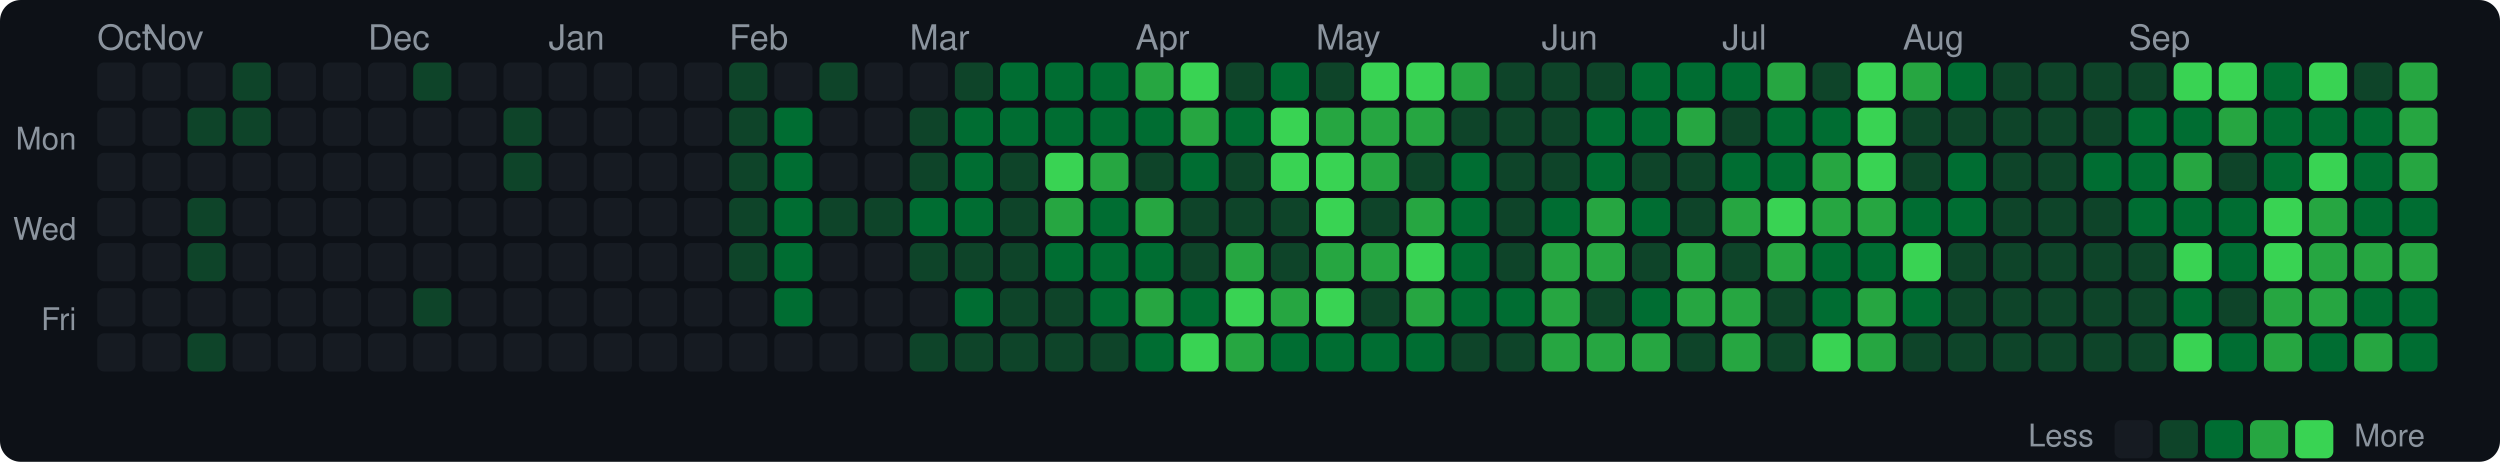
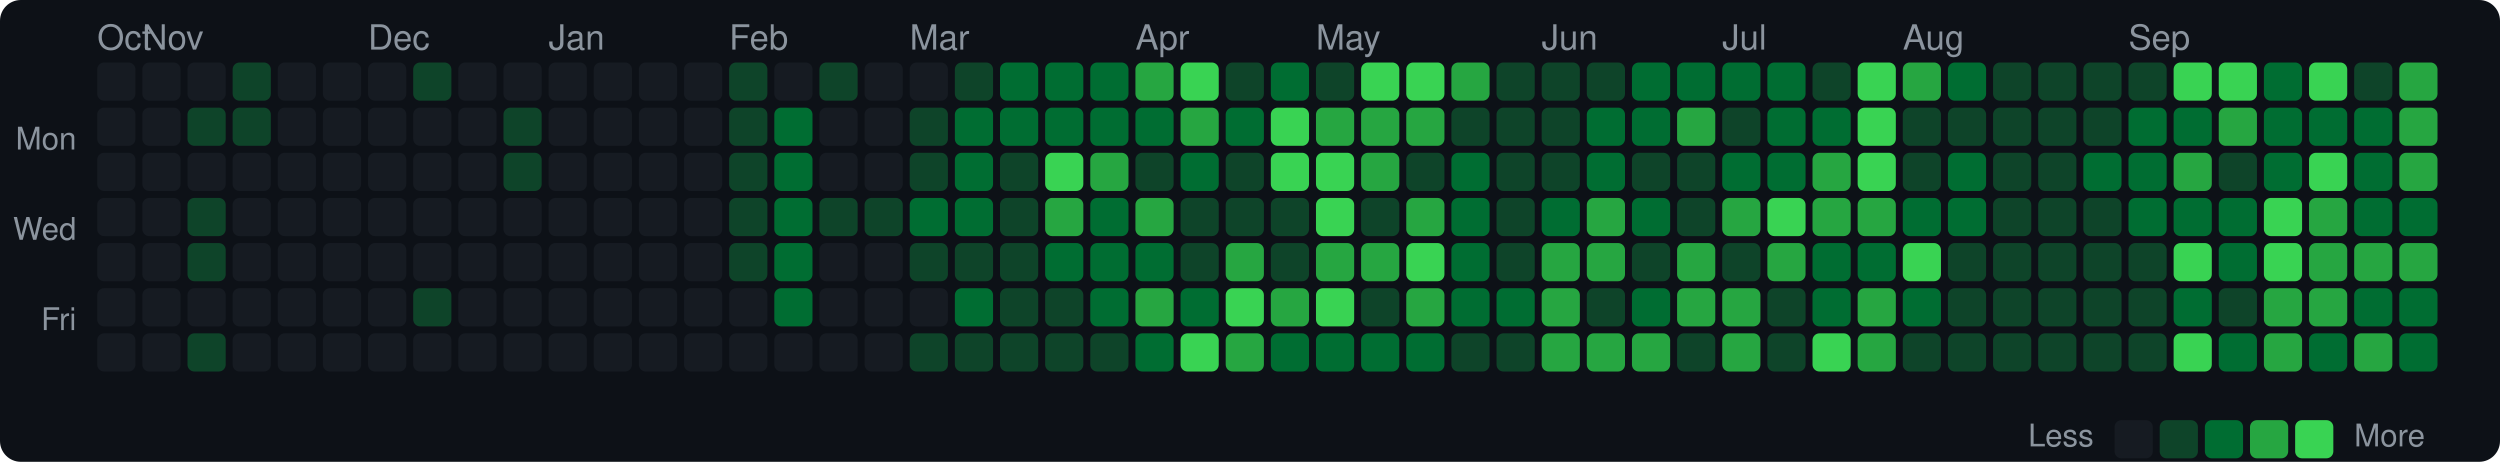
<svg xmlns="http://www.w3.org/2000/svg" width="720" height="133" viewBox="0 0 720 133">
  <style>text { dominant-baseline: central; }</style>
  <rect width="100%" height="100%" rx="6" fill="#0d1117" />
  <text x="28" y="12" fill="#8b949e" font-size="10" font-family="Segoe UI,Helvetica,Arial,sans-serif">Oct</text>
  <text x="41" y="12" fill="#8b949e" font-size="10" font-family="Segoe UI,Helvetica,Arial,sans-serif">Nov</text>
  <text x="106" y="12" fill="#8b949e" font-size="10" font-family="Segoe UI,Helvetica,Arial,sans-serif">Dec</text>
  <text x="158" y="12" fill="#8b949e" font-size="10" font-family="Segoe UI,Helvetica,Arial,sans-serif">Jan</text>
  <text x="210" y="12" fill="#8b949e" font-size="10" font-family="Segoe UI,Helvetica,Arial,sans-serif">Feb</text>
  <text x="262" y="12" fill="#8b949e" font-size="10" font-family="Segoe UI,Helvetica,Arial,sans-serif">Mar</text>
  <text x="327" y="12" fill="#8b949e" font-size="10" font-family="Segoe UI,Helvetica,Arial,sans-serif">Apr</text>
  <text x="379" y="12" fill="#8b949e" font-size="10" font-family="Segoe UI,Helvetica,Arial,sans-serif">May</text>
  <text x="444" y="12" fill="#8b949e" font-size="10" font-family="Segoe UI,Helvetica,Arial,sans-serif">Jun</text>
  <text x="496" y="12" fill="#8b949e" font-size="10" font-family="Segoe UI,Helvetica,Arial,sans-serif">Jul</text>
  <text x="548" y="12" fill="#8b949e" font-size="10" font-family="Segoe UI,Helvetica,Arial,sans-serif">Aug</text>
  <text x="613" y="12" fill="#8b949e" font-size="10" font-family="Segoe UI,Helvetica,Arial,sans-serif">Sep</text>
  <text x="22" y="41" text-anchor="end" fill="#8b949e" font-size="9" font-family="Segoe UI,Helvetica,Arial,sans-serif">Mon</text>
  <text x="22" y="67" text-anchor="end" fill="#8b949e" font-size="9" font-family="Segoe UI,Helvetica,Arial,sans-serif">Wed</text>
  <text x="22" y="93" text-anchor="end" fill="#8b949e" font-size="9" font-family="Segoe UI,Helvetica,Arial,sans-serif">Fri</text>
  <rect x="28" y="18" width="11" height="11" rx="2" fill="#161b22" />
  <rect x="28" y="31" width="11" height="11" rx="2" fill="#161b22" />
  <rect x="28" y="44" width="11" height="11" rx="2" fill="#161b22" />
  <rect x="28" y="57" width="11" height="11" rx="2" fill="#161b22" />
  <rect x="28" y="70" width="11" height="11" rx="2" fill="#161b22" />
  <rect x="28" y="83" width="11" height="11" rx="2" fill="#161b22" />
  <rect x="28" y="96" width="11" height="11" rx="2" fill="#161b22" />
  <rect x="41" y="18" width="11" height="11" rx="2" fill="#161b22" />
  <rect x="41" y="31" width="11" height="11" rx="2" fill="#161b22" />
  <rect x="41" y="44" width="11" height="11" rx="2" fill="#161b22" />
  <rect x="41" y="57" width="11" height="11" rx="2" fill="#161b22" />
  <rect x="41" y="70" width="11" height="11" rx="2" fill="#161b22" />
  <rect x="41" y="83" width="11" height="11" rx="2" fill="#161b22" />
  <rect x="41" y="96" width="11" height="11" rx="2" fill="#161b22" />
  <rect x="54" y="18" width="11" height="11" rx="2" fill="#161b22" />
  <rect x="54" y="31" width="11" height="11" rx="2" fill="#0e4429" />
  <rect x="54" y="44" width="11" height="11" rx="2" fill="#161b22" />
  <rect x="54" y="57" width="11" height="11" rx="2" fill="#0e4429" />
  <rect x="54" y="70" width="11" height="11" rx="2" fill="#0e4429" />
  <rect x="54" y="83" width="11" height="11" rx="2" fill="#161b22" />
  <rect x="54" y="96" width="11" height="11" rx="2" fill="#0e4429" />
  <rect x="67" y="18" width="11" height="11" rx="2" fill="#0e4429" />
  <rect x="67" y="31" width="11" height="11" rx="2" fill="#0e4429" />
  <rect x="67" y="44" width="11" height="11" rx="2" fill="#161b22" />
  <rect x="67" y="57" width="11" height="11" rx="2" fill="#161b22" />
  <rect x="67" y="70" width="11" height="11" rx="2" fill="#161b22" />
  <rect x="67" y="83" width="11" height="11" rx="2" fill="#161b22" />
  <rect x="67" y="96" width="11" height="11" rx="2" fill="#161b22" />
  <rect x="80" y="18" width="11" height="11" rx="2" fill="#161b22" />
  <rect x="80" y="31" width="11" height="11" rx="2" fill="#161b22" />
  <rect x="80" y="44" width="11" height="11" rx="2" fill="#161b22" />
  <rect x="80" y="57" width="11" height="11" rx="2" fill="#161b22" />
  <rect x="80" y="70" width="11" height="11" rx="2" fill="#161b22" />
  <rect x="80" y="83" width="11" height="11" rx="2" fill="#161b22" />
  <rect x="80" y="96" width="11" height="11" rx="2" fill="#161b22" />
  <rect x="93" y="18" width="11" height="11" rx="2" fill="#161b22" />
  <rect x="93" y="31" width="11" height="11" rx="2" fill="#161b22" />
  <rect x="93" y="44" width="11" height="11" rx="2" fill="#161b22" />
  <rect x="93" y="57" width="11" height="11" rx="2" fill="#161b22" />
  <rect x="93" y="70" width="11" height="11" rx="2" fill="#161b22" />
  <rect x="93" y="83" width="11" height="11" rx="2" fill="#161b22" />
  <rect x="93" y="96" width="11" height="11" rx="2" fill="#161b22" />
  <rect x="106" y="18" width="11" height="11" rx="2" fill="#161b22" />
  <rect x="106" y="31" width="11" height="11" rx="2" fill="#161b22" />
  <rect x="106" y="44" width="11" height="11" rx="2" fill="#161b22" />
  <rect x="106" y="57" width="11" height="11" rx="2" fill="#161b22" />
  <rect x="106" y="70" width="11" height="11" rx="2" fill="#161b22" />
  <rect x="106" y="83" width="11" height="11" rx="2" fill="#161b22" />
  <rect x="106" y="96" width="11" height="11" rx="2" fill="#161b22" />
  <rect x="119" y="18" width="11" height="11" rx="2" fill="#0e4429" />
  <rect x="119" y="31" width="11" height="11" rx="2" fill="#161b22" />
  <rect x="119" y="44" width="11" height="11" rx="2" fill="#161b22" />
  <rect x="119" y="57" width="11" height="11" rx="2" fill="#161b22" />
  <rect x="119" y="70" width="11" height="11" rx="2" fill="#161b22" />
  <rect x="119" y="83" width="11" height="11" rx="2" fill="#0e4429" />
  <rect x="119" y="96" width="11" height="11" rx="2" fill="#161b22" />
  <rect x="132" y="18" width="11" height="11" rx="2" fill="#161b22" />
  <rect x="132" y="31" width="11" height="11" rx="2" fill="#161b22" />
  <rect x="132" y="44" width="11" height="11" rx="2" fill="#161b22" />
  <rect x="132" y="57" width="11" height="11" rx="2" fill="#161b22" />
  <rect x="132" y="70" width="11" height="11" rx="2" fill="#161b22" />
  <rect x="132" y="83" width="11" height="11" rx="2" fill="#161b22" />
  <rect x="132" y="96" width="11" height="11" rx="2" fill="#161b22" />
  <rect x="145" y="18" width="11" height="11" rx="2" fill="#161b22" />
  <rect x="145" y="31" width="11" height="11" rx="2" fill="#0e4429" />
  <rect x="145" y="44" width="11" height="11" rx="2" fill="#0e4429" />
  <rect x="145" y="57" width="11" height="11" rx="2" fill="#161b22" />
  <rect x="145" y="70" width="11" height="11" rx="2" fill="#161b22" />
  <rect x="145" y="83" width="11" height="11" rx="2" fill="#161b22" />
  <rect x="145" y="96" width="11" height="11" rx="2" fill="#161b22" />
  <rect x="158" y="18" width="11" height="11" rx="2" fill="#161b22" />
  <rect x="158" y="31" width="11" height="11" rx="2" fill="#161b22" />
  <rect x="158" y="44" width="11" height="11" rx="2" fill="#161b22" />
  <rect x="158" y="57" width="11" height="11" rx="2" fill="#161b22" />
  <rect x="158" y="70" width="11" height="11" rx="2" fill="#161b22" />
  <rect x="158" y="83" width="11" height="11" rx="2" fill="#161b22" />
  <rect x="158" y="96" width="11" height="11" rx="2" fill="#161b22" />
  <rect x="171" y="18" width="11" height="11" rx="2" fill="#161b22" />
  <rect x="171" y="31" width="11" height="11" rx="2" fill="#161b22" />
  <rect x="171" y="44" width="11" height="11" rx="2" fill="#161b22" />
  <rect x="171" y="57" width="11" height="11" rx="2" fill="#161b22" />
  <rect x="171" y="70" width="11" height="11" rx="2" fill="#161b22" />
  <rect x="171" y="83" width="11" height="11" rx="2" fill="#161b22" />
  <rect x="171" y="96" width="11" height="11" rx="2" fill="#161b22" />
  <rect x="184" y="18" width="11" height="11" rx="2" fill="#161b22" />
  <rect x="184" y="31" width="11" height="11" rx="2" fill="#161b22" />
  <rect x="184" y="44" width="11" height="11" rx="2" fill="#161b22" />
  <rect x="184" y="57" width="11" height="11" rx="2" fill="#161b22" />
  <rect x="184" y="70" width="11" height="11" rx="2" fill="#161b22" />
  <rect x="184" y="83" width="11" height="11" rx="2" fill="#161b22" />
  <rect x="184" y="96" width="11" height="11" rx="2" fill="#161b22" />
  <rect x="197" y="18" width="11" height="11" rx="2" fill="#161b22" />
  <rect x="197" y="31" width="11" height="11" rx="2" fill="#161b22" />
  <rect x="197" y="44" width="11" height="11" rx="2" fill="#161b22" />
  <rect x="197" y="57" width="11" height="11" rx="2" fill="#161b22" />
  <rect x="197" y="70" width="11" height="11" rx="2" fill="#161b22" />
  <rect x="197" y="83" width="11" height="11" rx="2" fill="#161b22" />
  <rect x="197" y="96" width="11" height="11" rx="2" fill="#161b22" />
  <rect x="210" y="18" width="11" height="11" rx="2" fill="#0e4429" />
  <rect x="210" y="31" width="11" height="11" rx="2" fill="#0e4429" />
  <rect x="210" y="44" width="11" height="11" rx="2" fill="#0e4429" />
  <rect x="210" y="57" width="11" height="11" rx="2" fill="#0e4429" />
  <rect x="210" y="70" width="11" height="11" rx="2" fill="#0e4429" />
  <rect x="210" y="83" width="11" height="11" rx="2" fill="#161b22" />
  <rect x="210" y="96" width="11" height="11" rx="2" fill="#161b22" />
  <rect x="223" y="18" width="11" height="11" rx="2" fill="#161b22" />
  <rect x="223" y="31" width="11" height="11" rx="2" fill="#006d32" />
  <rect x="223" y="44" width="11" height="11" rx="2" fill="#006d32" />
  <rect x="223" y="57" width="11" height="11" rx="2" fill="#006d32" />
  <rect x="223" y="70" width="11" height="11" rx="2" fill="#006d32" />
  <rect x="223" y="83" width="11" height="11" rx="2" fill="#006d32" />
  <rect x="223" y="96" width="11" height="11" rx="2" fill="#161b22" />
  <rect x="236" y="18" width="11" height="11" rx="2" fill="#0e4429" />
  <rect x="236" y="31" width="11" height="11" rx="2" fill="#161b22" />
  <rect x="236" y="44" width="11" height="11" rx="2" fill="#161b22" />
  <rect x="236" y="57" width="11" height="11" rx="2" fill="#0e4429" />
  <rect x="236" y="70" width="11" height="11" rx="2" fill="#161b22" />
  <rect x="236" y="83" width="11" height="11" rx="2" fill="#161b22" />
  <rect x="236" y="96" width="11" height="11" rx="2" fill="#161b22" />
  <rect x="249" y="18" width="11" height="11" rx="2" fill="#161b22" />
  <rect x="249" y="31" width="11" height="11" rx="2" fill="#161b22" />
  <rect x="249" y="44" width="11" height="11" rx="2" fill="#161b22" />
  <rect x="249" y="57" width="11" height="11" rx="2" fill="#0e4429" />
  <rect x="249" y="70" width="11" height="11" rx="2" fill="#161b22" />
  <rect x="249" y="83" width="11" height="11" rx="2" fill="#161b22" />
  <rect x="249" y="96" width="11" height="11" rx="2" fill="#161b22" />
  <rect x="262" y="18" width="11" height="11" rx="2" fill="#161b22" />
  <rect x="262" y="31" width="11" height="11" rx="2" fill="#0e4429" />
  <rect x="262" y="44" width="11" height="11" rx="2" fill="#0e4429" />
  <rect x="262" y="57" width="11" height="11" rx="2" fill="#006d32" />
  <rect x="262" y="70" width="11" height="11" rx="2" fill="#0e4429" />
  <rect x="262" y="83" width="11" height="11" rx="2" fill="#161b22" />
  <rect x="262" y="96" width="11" height="11" rx="2" fill="#0e4429" />
  <rect x="275" y="18" width="11" height="11" rx="2" fill="#0e4429" />
  <rect x="275" y="31" width="11" height="11" rx="2" fill="#006d32" />
  <rect x="275" y="44" width="11" height="11" rx="2" fill="#006d32" />
  <rect x="275" y="57" width="11" height="11" rx="2" fill="#006d32" />
  <rect x="275" y="70" width="11" height="11" rx="2" fill="#0e4429" />
  <rect x="275" y="83" width="11" height="11" rx="2" fill="#006d32" />
  <rect x="275" y="96" width="11" height="11" rx="2" fill="#0e4429" />
  <rect x="288" y="18" width="11" height="11" rx="2" fill="#006d32" />
  <rect x="288" y="31" width="11" height="11" rx="2" fill="#006d32" />
  <rect x="288" y="44" width="11" height="11" rx="2" fill="#0e4429" />
  <rect x="288" y="57" width="11" height="11" rx="2" fill="#0e4429" />
  <rect x="288" y="70" width="11" height="11" rx="2" fill="#0e4429" />
  <rect x="288" y="83" width="11" height="11" rx="2" fill="#0e4429" />
  <rect x="288" y="96" width="11" height="11" rx="2" fill="#0e4429" />
  <rect x="301" y="18" width="11" height="11" rx="2" fill="#006d32" />
  <rect x="301" y="31" width="11" height="11" rx="2" fill="#006d32" />
  <rect x="301" y="44" width="11" height="11" rx="2" fill="#39d353" />
  <rect x="301" y="57" width="11" height="11" rx="2" fill="#26a641" />
  <rect x="301" y="70" width="11" height="11" rx="2" fill="#006d32" />
  <rect x="301" y="83" width="11" height="11" rx="2" fill="#0e4429" />
  <rect x="301" y="96" width="11" height="11" rx="2" fill="#0e4429" />
  <rect x="314" y="18" width="11" height="11" rx="2" fill="#006d32" />
  <rect x="314" y="31" width="11" height="11" rx="2" fill="#006d32" />
  <rect x="314" y="44" width="11" height="11" rx="2" fill="#26a641" />
  <rect x="314" y="57" width="11" height="11" rx="2" fill="#006d32" />
  <rect x="314" y="70" width="11" height="11" rx="2" fill="#006d32" />
  <rect x="314" y="83" width="11" height="11" rx="2" fill="#006d32" />
  <rect x="314" y="96" width="11" height="11" rx="2" fill="#0e4429" />
  <rect x="327" y="18" width="11" height="11" rx="2" fill="#26a641" />
  <rect x="327" y="31" width="11" height="11" rx="2" fill="#006d32" />
  <rect x="327" y="44" width="11" height="11" rx="2" fill="#0e4429" />
  <rect x="327" y="57" width="11" height="11" rx="2" fill="#26a641" />
  <rect x="327" y="70" width="11" height="11" rx="2" fill="#006d32" />
  <rect x="327" y="83" width="11" height="11" rx="2" fill="#26a641" />
  <rect x="327" y="96" width="11" height="11" rx="2" fill="#006d32" />
  <rect x="340" y="18" width="11" height="11" rx="2" fill="#39d353" />
  <rect x="340" y="31" width="11" height="11" rx="2" fill="#26a641" />
  <rect x="340" y="44" width="11" height="11" rx="2" fill="#006d32" />
  <rect x="340" y="57" width="11" height="11" rx="2" fill="#0e4429" />
  <rect x="340" y="70" width="11" height="11" rx="2" fill="#0e4429" />
  <rect x="340" y="83" width="11" height="11" rx="2" fill="#006d32" />
  <rect x="340" y="96" width="11" height="11" rx="2" fill="#39d353" />
  <rect x="353" y="18" width="11" height="11" rx="2" fill="#0e4429" />
  <rect x="353" y="31" width="11" height="11" rx="2" fill="#006d32" />
  <rect x="353" y="44" width="11" height="11" rx="2" fill="#0e4429" />
  <rect x="353" y="57" width="11" height="11" rx="2" fill="#0e4429" />
  <rect x="353" y="70" width="11" height="11" rx="2" fill="#26a641" />
  <rect x="353" y="83" width="11" height="11" rx="2" fill="#39d353" />
  <rect x="353" y="96" width="11" height="11" rx="2" fill="#26a641" />
  <rect x="366" y="18" width="11" height="11" rx="2" fill="#006d32" />
  <rect x="366" y="31" width="11" height="11" rx="2" fill="#39d353" />
  <rect x="366" y="44" width="11" height="11" rx="2" fill="#39d353" />
  <rect x="366" y="57" width="11" height="11" rx="2" fill="#0e4429" />
  <rect x="366" y="70" width="11" height="11" rx="2" fill="#0e4429" />
  <rect x="366" y="83" width="11" height="11" rx="2" fill="#26a641" />
  <rect x="366" y="96" width="11" height="11" rx="2" fill="#006d32" />
  <rect x="379" y="18" width="11" height="11" rx="2" fill="#0e4429" />
  <rect x="379" y="31" width="11" height="11" rx="2" fill="#26a641" />
  <rect x="379" y="44" width="11" height="11" rx="2" fill="#39d353" />
  <rect x="379" y="57" width="11" height="11" rx="2" fill="#39d353" />
  <rect x="379" y="70" width="11" height="11" rx="2" fill="#26a641" />
  <rect x="379" y="83" width="11" height="11" rx="2" fill="#39d353" />
  <rect x="379" y="96" width="11" height="11" rx="2" fill="#006d32" />
  <rect x="392" y="18" width="11" height="11" rx="2" fill="#39d353" />
  <rect x="392" y="31" width="11" height="11" rx="2" fill="#26a641" />
  <rect x="392" y="44" width="11" height="11" rx="2" fill="#26a641" />
  <rect x="392" y="57" width="11" height="11" rx="2" fill="#0e4429" />
  <rect x="392" y="70" width="11" height="11" rx="2" fill="#26a641" />
  <rect x="392" y="83" width="11" height="11" rx="2" fill="#0e4429" />
  <rect x="392" y="96" width="11" height="11" rx="2" fill="#006d32" />
  <rect x="405" y="18" width="11" height="11" rx="2" fill="#39d353" />
  <rect x="405" y="31" width="11" height="11" rx="2" fill="#26a641" />
  <rect x="405" y="44" width="11" height="11" rx="2" fill="#0e4429" />
  <rect x="405" y="57" width="11" height="11" rx="2" fill="#26a641" />
  <rect x="405" y="70" width="11" height="11" rx="2" fill="#39d353" />
  <rect x="405" y="83" width="11" height="11" rx="2" fill="#26a641" />
  <rect x="405" y="96" width="11" height="11" rx="2" fill="#006d32" />
  <rect x="418" y="18" width="11" height="11" rx="2" fill="#26a641" />
  <rect x="418" y="31" width="11" height="11" rx="2" fill="#0e4429" />
  <rect x="418" y="44" width="11" height="11" rx="2" fill="#006d32" />
  <rect x="418" y="57" width="11" height="11" rx="2" fill="#006d32" />
  <rect x="418" y="70" width="11" height="11" rx="2" fill="#006d32" />
  <rect x="418" y="83" width="11" height="11" rx="2" fill="#006d32" />
  <rect x="418" y="96" width="11" height="11" rx="2" fill="#0e4429" />
  <rect x="431" y="18" width="11" height="11" rx="2" fill="#0e4429" />
  <rect x="431" y="31" width="11" height="11" rx="2" fill="#0e4429" />
  <rect x="431" y="44" width="11" height="11" rx="2" fill="#0e4429" />
  <rect x="431" y="57" width="11" height="11" rx="2" fill="#0e4429" />
  <rect x="431" y="70" width="11" height="11" rx="2" fill="#0e4429" />
  <rect x="431" y="83" width="11" height="11" rx="2" fill="#006d32" />
  <rect x="431" y="96" width="11" height="11" rx="2" fill="#0e4429" />
  <rect x="444" y="18" width="11" height="11" rx="2" fill="#0e4429" />
  <rect x="444" y="31" width="11" height="11" rx="2" fill="#0e4429" />
  <rect x="444" y="44" width="11" height="11" rx="2" fill="#0e4429" />
  <rect x="444" y="57" width="11" height="11" rx="2" fill="#006d32" />
  <rect x="444" y="70" width="11" height="11" rx="2" fill="#26a641" />
  <rect x="444" y="83" width="11" height="11" rx="2" fill="#26a641" />
  <rect x="444" y="96" width="11" height="11" rx="2" fill="#26a641" />
  <rect x="457" y="18" width="11" height="11" rx="2" fill="#0e4429" />
  <rect x="457" y="31" width="11" height="11" rx="2" fill="#006d32" />
  <rect x="457" y="44" width="11" height="11" rx="2" fill="#006d32" />
  <rect x="457" y="57" width="11" height="11" rx="2" fill="#26a641" />
  <rect x="457" y="70" width="11" height="11" rx="2" fill="#26a641" />
  <rect x="457" y="83" width="11" height="11" rx="2" fill="#0e4429" />
  <rect x="457" y="96" width="11" height="11" rx="2" fill="#26a641" />
  <rect x="470" y="18" width="11" height="11" rx="2" fill="#006d32" />
  <rect x="470" y="31" width="11" height="11" rx="2" fill="#006d32" />
  <rect x="470" y="44" width="11" height="11" rx="2" fill="#0e4429" />
  <rect x="470" y="57" width="11" height="11" rx="2" fill="#006d32" />
  <rect x="470" y="70" width="11" height="11" rx="2" fill="#0e4429" />
  <rect x="470" y="83" width="11" height="11" rx="2" fill="#006d32" />
  <rect x="470" y="96" width="11" height="11" rx="2" fill="#26a641" />
  <rect x="483" y="18" width="11" height="11" rx="2" fill="#006d32" />
  <rect x="483" y="31" width="11" height="11" rx="2" fill="#26a641" />
  <rect x="483" y="44" width="11" height="11" rx="2" fill="#0e4429" />
  <rect x="483" y="57" width="11" height="11" rx="2" fill="#0e4429" />
  <rect x="483" y="70" width="11" height="11" rx="2" fill="#26a641" />
  <rect x="483" y="83" width="11" height="11" rx="2" fill="#26a641" />
  <rect x="483" y="96" width="11" height="11" rx="2" fill="#0e4429" />
  <rect x="496" y="18" width="11" height="11" rx="2" fill="#006d32" />
  <rect x="496" y="31" width="11" height="11" rx="2" fill="#0e4429" />
  <rect x="496" y="44" width="11" height="11" rx="2" fill="#006d32" />
  <rect x="496" y="57" width="11" height="11" rx="2" fill="#26a641" />
  <rect x="496" y="70" width="11" height="11" rx="2" fill="#0e4429" />
  <rect x="496" y="83" width="11" height="11" rx="2" fill="#26a641" />
  <rect x="496" y="96" width="11" height="11" rx="2" fill="#26a641" />
-   <rect x="509" y="18" width="11" height="11" rx="2" fill="#26a641" />
+   <rect x="509" y="18" width="11" height="11" rx="2" fill="#006d32" />
  <rect x="509" y="31" width="11" height="11" rx="2" fill="#006d32" />
  <rect x="509" y="44" width="11" height="11" rx="2" fill="#006d32" />
  <rect x="509" y="57" width="11" height="11" rx="2" fill="#39d353" />
  <rect x="509" y="70" width="11" height="11" rx="2" fill="#26a641" />
  <rect x="509" y="83" width="11" height="11" rx="2" fill="#0e4429" />
  <rect x="509" y="96" width="11" height="11" rx="2" fill="#0e4429" />
  <rect x="522" y="18" width="11" height="11" rx="2" fill="#0e4429" />
  <rect x="522" y="31" width="11" height="11" rx="2" fill="#006d32" />
  <rect x="522" y="44" width="11" height="11" rx="2" fill="#26a641" />
  <rect x="522" y="57" width="11" height="11" rx="2" fill="#26a641" />
  <rect x="522" y="70" width="11" height="11" rx="2" fill="#006d32" />
  <rect x="522" y="83" width="11" height="11" rx="2" fill="#006d32" />
  <rect x="522" y="96" width="11" height="11" rx="2" fill="#39d353" />
  <rect x="535" y="18" width="11" height="11" rx="2" fill="#39d353" />
  <rect x="535" y="31" width="11" height="11" rx="2" fill="#39d353" />
  <rect x="535" y="44" width="11" height="11" rx="2" fill="#39d353" />
  <rect x="535" y="57" width="11" height="11" rx="2" fill="#26a641" />
  <rect x="535" y="70" width="11" height="11" rx="2" fill="#006d32" />
  <rect x="535" y="83" width="11" height="11" rx="2" fill="#26a641" />
  <rect x="535" y="96" width="11" height="11" rx="2" fill="#26a641" />
  <rect x="548" y="18" width="11" height="11" rx="2" fill="#26a641" />
  <rect x="548" y="31" width="11" height="11" rx="2" fill="#0e4429" />
  <rect x="548" y="44" width="11" height="11" rx="2" fill="#0e4429" />
  <rect x="548" y="57" width="11" height="11" rx="2" fill="#006d32" />
  <rect x="548" y="70" width="11" height="11" rx="2" fill="#39d353" />
  <rect x="548" y="83" width="11" height="11" rx="2" fill="#006d32" />
  <rect x="548" y="96" width="11" height="11" rx="2" fill="#0e4429" />
  <rect x="561" y="18" width="11" height="11" rx="2" fill="#006d32" />
  <rect x="561" y="31" width="11" height="11" rx="2" fill="#0e4429" />
  <rect x="561" y="44" width="11" height="11" rx="2" fill="#006d32" />
  <rect x="561" y="57" width="11" height="11" rx="2" fill="#006d32" />
  <rect x="561" y="70" width="11" height="11" rx="2" fill="#0e4429" />
  <rect x="561" y="83" width="11" height="11" rx="2" fill="#0e4429" />
  <rect x="561" y="96" width="11" height="11" rx="2" fill="#0e4429" />
  <rect x="574" y="18" width="11" height="11" rx="2" fill="#0e4429" />
  <rect x="574" y="31" width="11" height="11" rx="2" fill="#0e4429" />
  <rect x="574" y="44" width="11" height="11" rx="2" fill="#0e4429" />
  <rect x="574" y="57" width="11" height="11" rx="2" fill="#0e4429" />
  <rect x="574" y="70" width="11" height="11" rx="2" fill="#0e4429" />
  <rect x="574" y="83" width="11" height="11" rx="2" fill="#0e4429" />
  <rect x="574" y="96" width="11" height="11" rx="2" fill="#0e4429" />
  <rect x="587" y="18" width="11" height="11" rx="2" fill="#0e4429" />
  <rect x="587" y="31" width="11" height="11" rx="2" fill="#0e4429" />
  <rect x="587" y="44" width="11" height="11" rx="2" fill="#0e4429" />
  <rect x="587" y="57" width="11" height="11" rx="2" fill="#0e4429" />
  <rect x="587" y="70" width="11" height="11" rx="2" fill="#0e4429" />
  <rect x="587" y="83" width="11" height="11" rx="2" fill="#0e4429" />
  <rect x="587" y="96" width="11" height="11" rx="2" fill="#0e4429" />
  <rect x="600" y="18" width="11" height="11" rx="2" fill="#0e4429" />
  <rect x="600" y="31" width="11" height="11" rx="2" fill="#0e4429" />
  <rect x="600" y="44" width="11" height="11" rx="2" fill="#006d32" />
  <rect x="600" y="57" width="11" height="11" rx="2" fill="#0e4429" />
  <rect x="600" y="70" width="11" height="11" rx="2" fill="#0e4429" />
  <rect x="600" y="83" width="11" height="11" rx="2" fill="#0e4429" />
  <rect x="600" y="96" width="11" height="11" rx="2" fill="#0e4429" />
  <rect x="613" y="18" width="11" height="11" rx="2" fill="#0e4429" />
  <rect x="613" y="31" width="11" height="11" rx="2" fill="#006d32" />
  <rect x="613" y="44" width="11" height="11" rx="2" fill="#006d32" />
  <rect x="613" y="57" width="11" height="11" rx="2" fill="#006d32" />
  <rect x="613" y="70" width="11" height="11" rx="2" fill="#0e4429" />
  <rect x="613" y="83" width="11" height="11" rx="2" fill="#0e4429" />
  <rect x="613" y="96" width="11" height="11" rx="2" fill="#0e4429" />
  <rect x="626" y="18" width="11" height="11" rx="2" fill="#39d353" />
  <rect x="626" y="31" width="11" height="11" rx="2" fill="#006d32" />
  <rect x="626" y="44" width="11" height="11" rx="2" fill="#26a641" />
  <rect x="626" y="57" width="11" height="11" rx="2" fill="#006d32" />
  <rect x="626" y="70" width="11" height="11" rx="2" fill="#39d353" />
  <rect x="626" y="83" width="11" height="11" rx="2" fill="#006d32" />
  <rect x="626" y="96" width="11" height="11" rx="2" fill="#39d353" />
  <rect x="639" y="18" width="11" height="11" rx="2" fill="#39d353" />
  <rect x="639" y="31" width="11" height="11" rx="2" fill="#26a641" />
  <rect x="639" y="44" width="11" height="11" rx="2" fill="#0e4429" />
  <rect x="639" y="57" width="11" height="11" rx="2" fill="#006d32" />
  <rect x="639" y="70" width="11" height="11" rx="2" fill="#006d32" />
  <rect x="639" y="83" width="11" height="11" rx="2" fill="#0e4429" />
  <rect x="639" y="96" width="11" height="11" rx="2" fill="#006d32" />
  <rect x="652" y="18" width="11" height="11" rx="2" fill="#006d32" />
  <rect x="652" y="31" width="11" height="11" rx="2" fill="#006d32" />
  <rect x="652" y="44" width="11" height="11" rx="2" fill="#006d32" />
  <rect x="652" y="57" width="11" height="11" rx="2" fill="#39d353" />
  <rect x="652" y="70" width="11" height="11" rx="2" fill="#39d353" />
  <rect x="652" y="83" width="11" height="11" rx="2" fill="#26a641" />
  <rect x="652" y="96" width="11" height="11" rx="2" fill="#26a641" />
  <rect x="665" y="18" width="11" height="11" rx="2" fill="#39d353" />
  <rect x="665" y="31" width="11" height="11" rx="2" fill="#006d32" />
  <rect x="665" y="44" width="11" height="11" rx="2" fill="#39d353" />
  <rect x="665" y="57" width="11" height="11" rx="2" fill="#26a641" />
  <rect x="665" y="70" width="11" height="11" rx="2" fill="#26a641" />
  <rect x="665" y="83" width="11" height="11" rx="2" fill="#26a641" />
  <rect x="665" y="96" width="11" height="11" rx="2" fill="#006d32" />
  <rect x="678" y="18" width="11" height="11" rx="2" fill="#0e4429" />
  <rect x="678" y="31" width="11" height="11" rx="2" fill="#006d32" />
  <rect x="678" y="44" width="11" height="11" rx="2" fill="#006d32" />
  <rect x="678" y="57" width="11" height="11" rx="2" fill="#006d32" />
  <rect x="678" y="70" width="11" height="11" rx="2" fill="#26a641" />
  <rect x="678" y="83" width="11" height="11" rx="2" fill="#006d32" />
  <rect x="678" y="96" width="11" height="11" rx="2" fill="#26a641" />
  <rect x="691" y="18" width="11" height="11" rx="2" fill="#26a641" />
  <rect x="691" y="31" width="11" height="11" rx="2" fill="#26a641" />
  <rect x="691" y="44" width="11" height="11" rx="2" fill="#26a641" />
  <rect x="691" y="57" width="11" height="11" rx="2" fill="#006d32" />
  <rect x="691" y="70" width="11" height="11" rx="2" fill="#26a641" />
  <rect x="691" y="83" width="11" height="11" rx="2" fill="#006d32" />
  <rect x="691" y="96" width="11" height="11" rx="2" fill="#006d32" />
  <text x="603" y="126.5" text-anchor="end" fill="#8b949e" font-size="9" font-family="Segoe UI,Helvetica,Arial,sans-serif">Less</text>
  <rect x="609" y="121" width="11" height="11" rx="2" fill="#161b22" />
  <rect x="622" y="121" width="11" height="11" rx="2" fill="#0e4429" />
  <rect x="635" y="121" width="11" height="11" rx="2" fill="#006d32" />
  <rect x="648" y="121" width="11" height="11" rx="2" fill="#26a641" />
  <rect x="661" y="121" width="11" height="11" rx="2" fill="#39d353" />
  <text x="678" y="126.5" fill="#8b949e" font-size="9" font-family="Segoe UI,Helvetica,Arial,sans-serif">More</text>
</svg>
